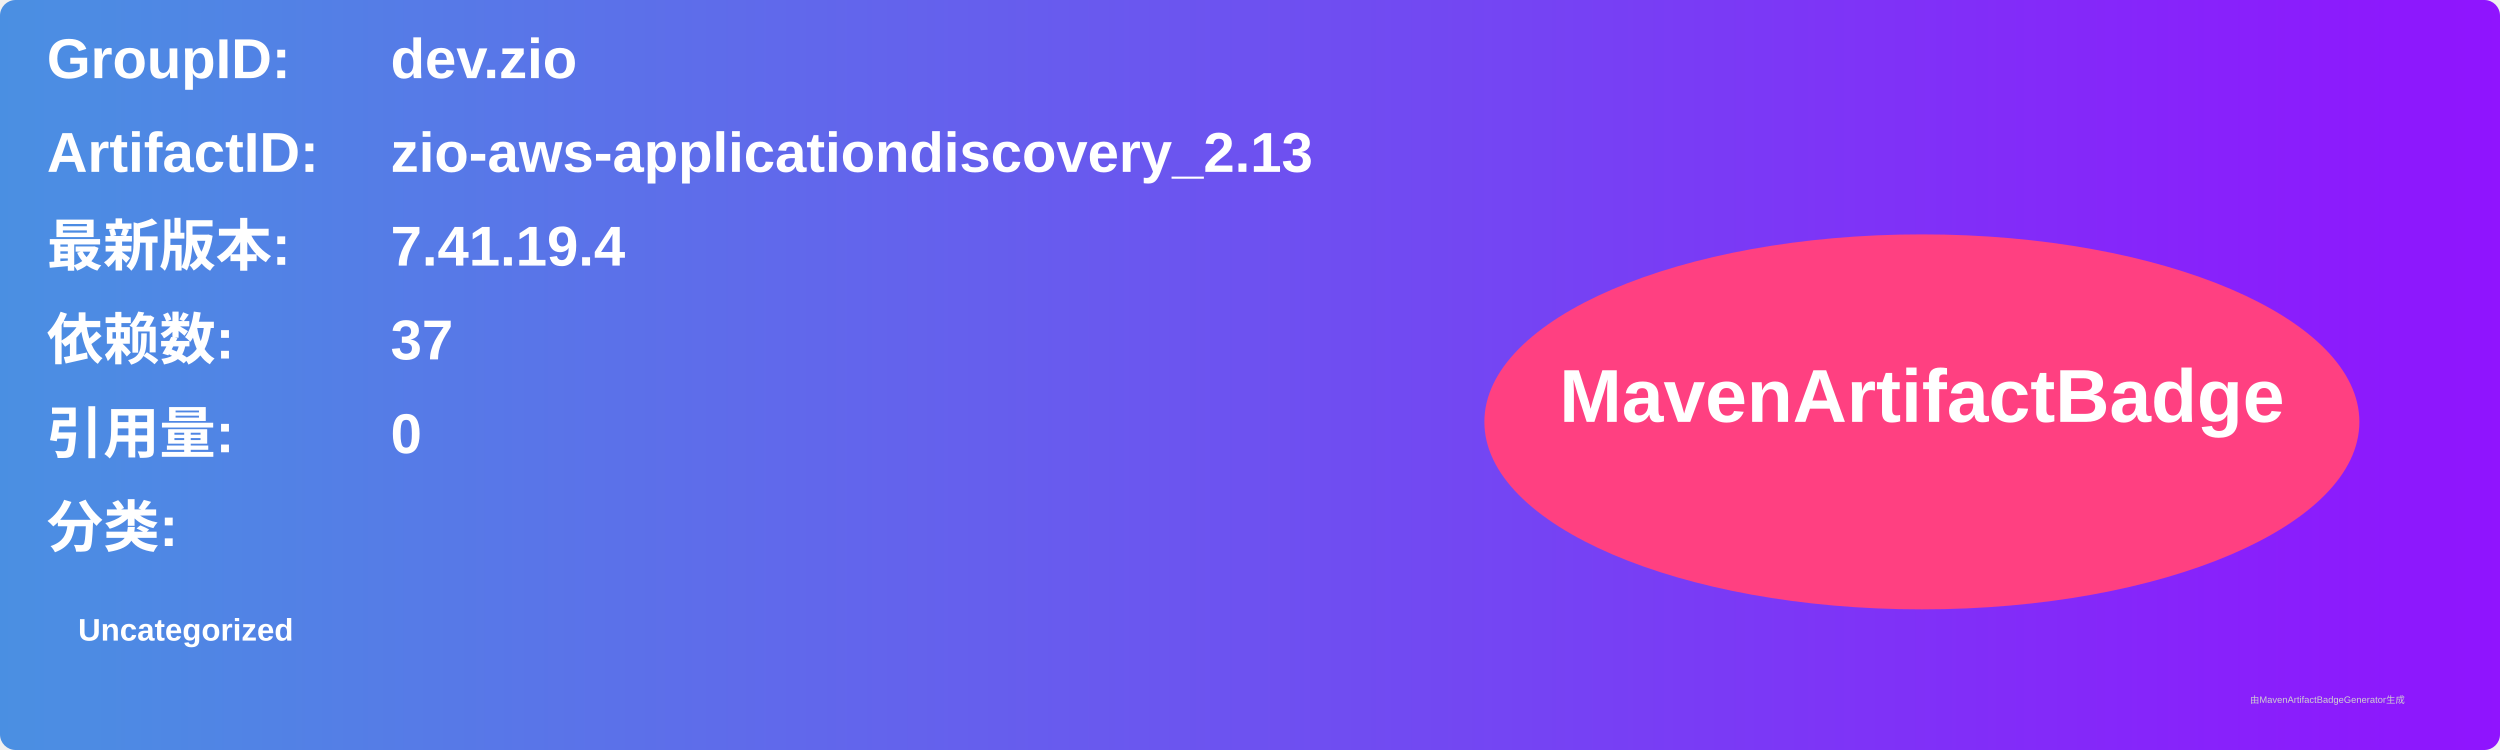
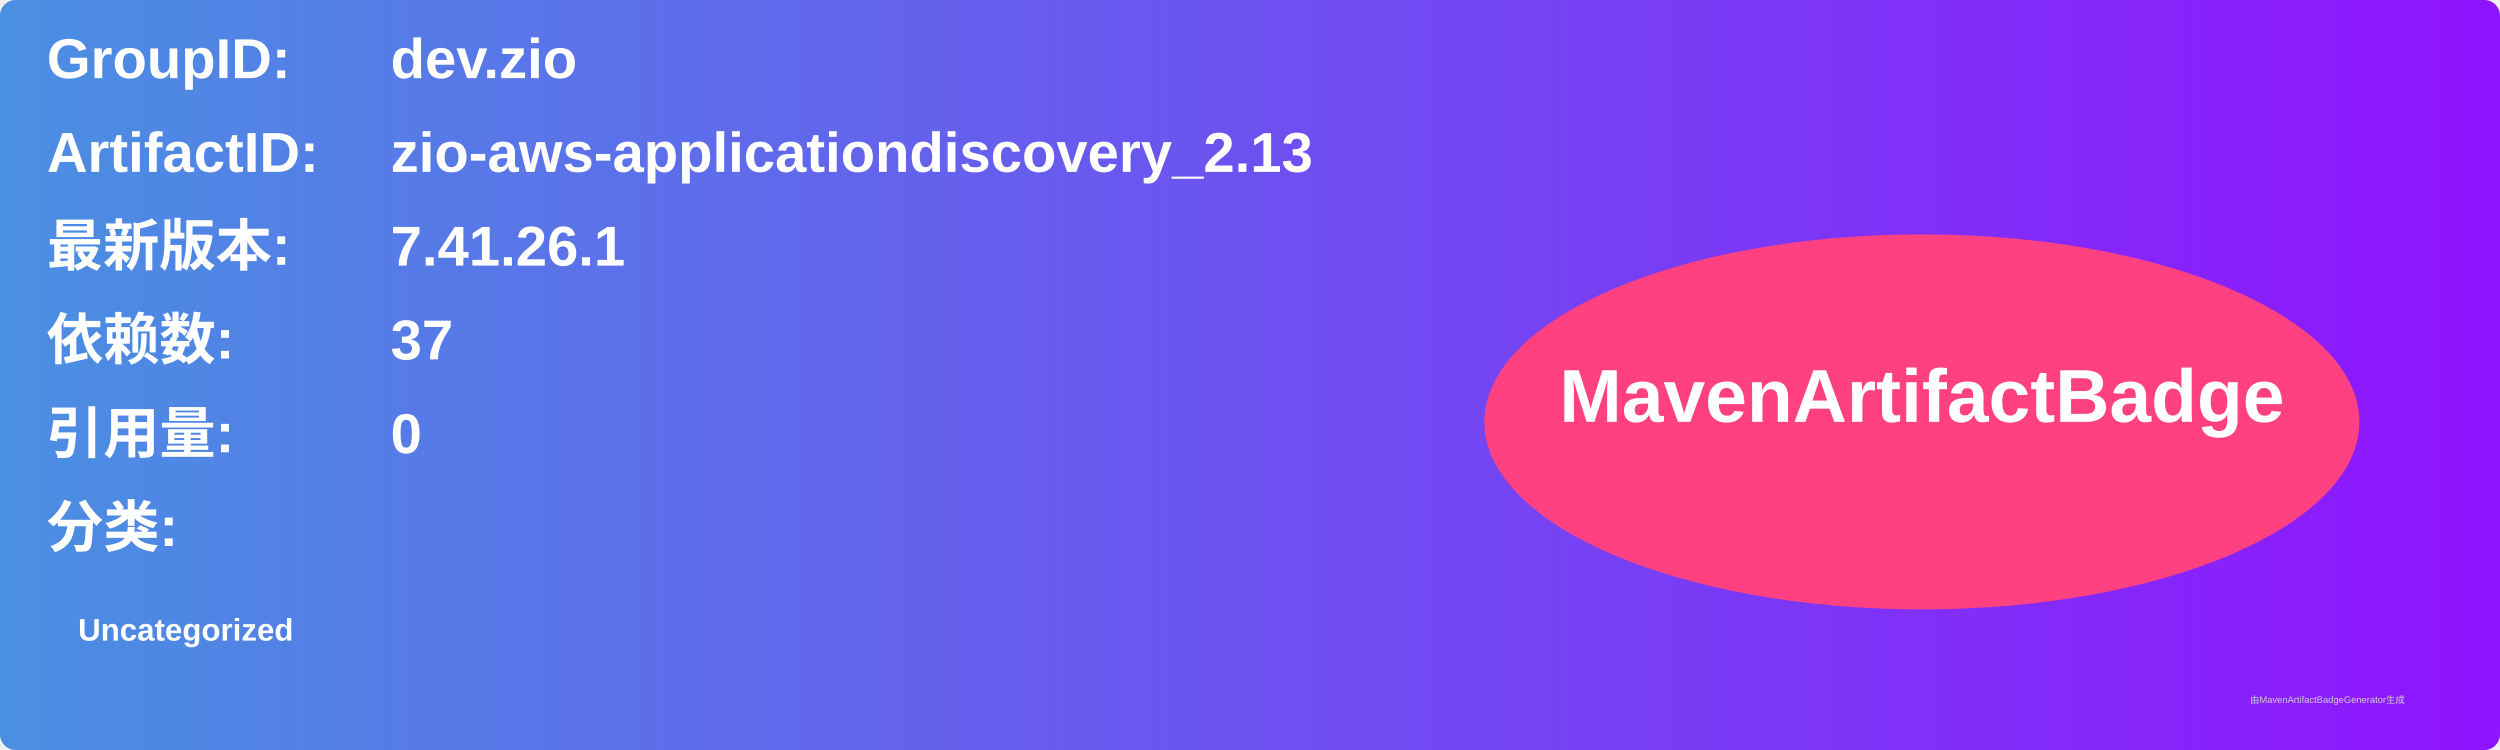
<svg xmlns="http://www.w3.org/2000/svg" width="800" height="240" viewBox="0 0 800 240">
  <linearGradient id="grad" x1="0%" y1="0%" x2="100%" y2="0%">
    <stop offset="0%" stop-color="#4a90e2" />
    <stop offset="100%" stop-color="#9013fe" />
  </linearGradient>
  <rect width="100%" height="100%" rx="5" ry="5" fill="url(#grad)" />
  <g transform="translate(15, 15)">
    <text x="0" y="10" font-family="Arial" font-size="18" fill="white" font-weight="bold" width="260">GroupID:</text>
    <text x="110" y="10" font-family="Arial" font-size="18" fill="white" font-weight="bold" width="460">dev.zio</text>
    <text x="0" y="40" font-family="Arial" font-size="18" fill="white" font-weight="bold" width="260">ArtifactID:</text>
    <text x="110" y="40" font-family="Arial" font-size="18" fill="white" font-weight="bold" width="460">zio-aws-applicationdiscovery_2.13</text>
    <text x="0" y="70" font-family="Arial" font-size="18" fill="white" font-weight="bold">最新版本:</text>
    <text x="110" y="70" font-family="Arial" font-size="18" fill="white" font-weight="bold">
-       <tspan font-weight="bold">7.41.19.4</tspan>
+       <tspan font-weight="bold">7.41.26.1</tspan>
    </text>
    <text x="0" y="100" font-family="Arial" font-size="18" fill="white" font-weight="bold">依赖数: </text>
    <text x="110" y="100" font-family="Arial" font-size="18" fill="white">
      <tspan font-weight="bold">37</tspan>
    </text>
    <text x="0" y="130" font-family="Arial" font-size="18" fill="white" font-weight="bold">引用量: </text>
    <text x="110" y="130" font-family="Arial" font-size="18" fill="white">
      <tspan font-weight="bold">0</tspan>
    </text>
    <text x="0" y="160" font-family="Arial" font-size="18" fill="white" font-weight="bold">分类:</text>
    <text x="10" y="190" font-family="Arial" font-size="10" fill="white">
      <tspan font-weight="bold">Uncategorized</tspan>
    </text>
    <ellipse cx="600" cy="120" rx="140" ry="60" fill="#ff4081" />
    <text x="600" y="120" text-anchor="middle" font-family="Arial" font-size="24" fill="white" font-weight="bold">MavenArtifactBadge</text>
  </g>
  <text x="720" y="225" font-family="Arial" font-size="3" fill="#d0d0d0">由MavenArtifactBadgeGenerator生成</text>
</svg>
